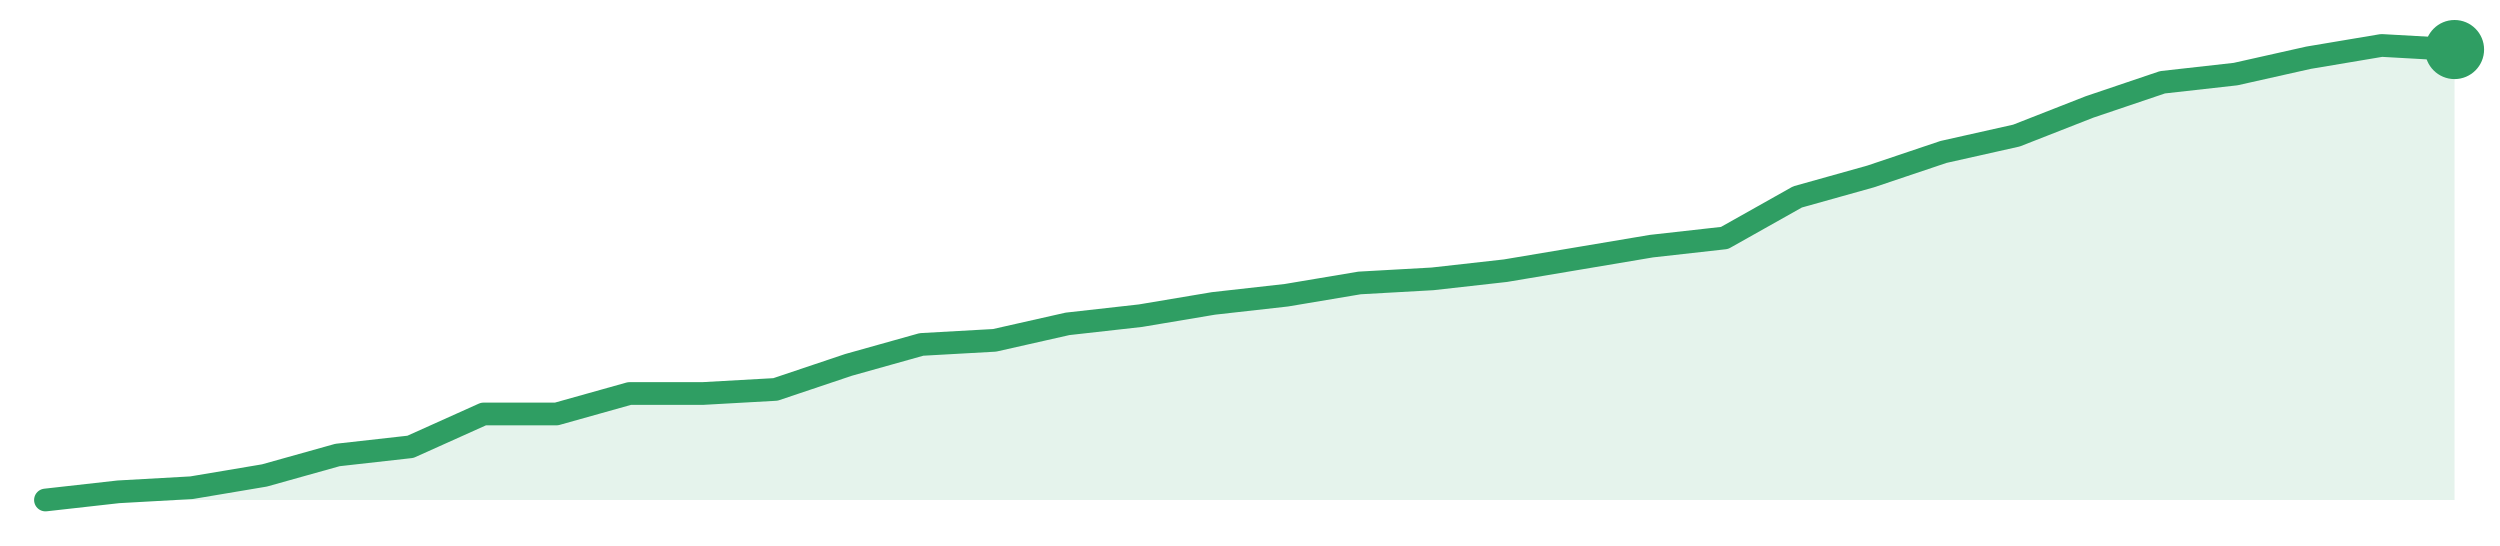
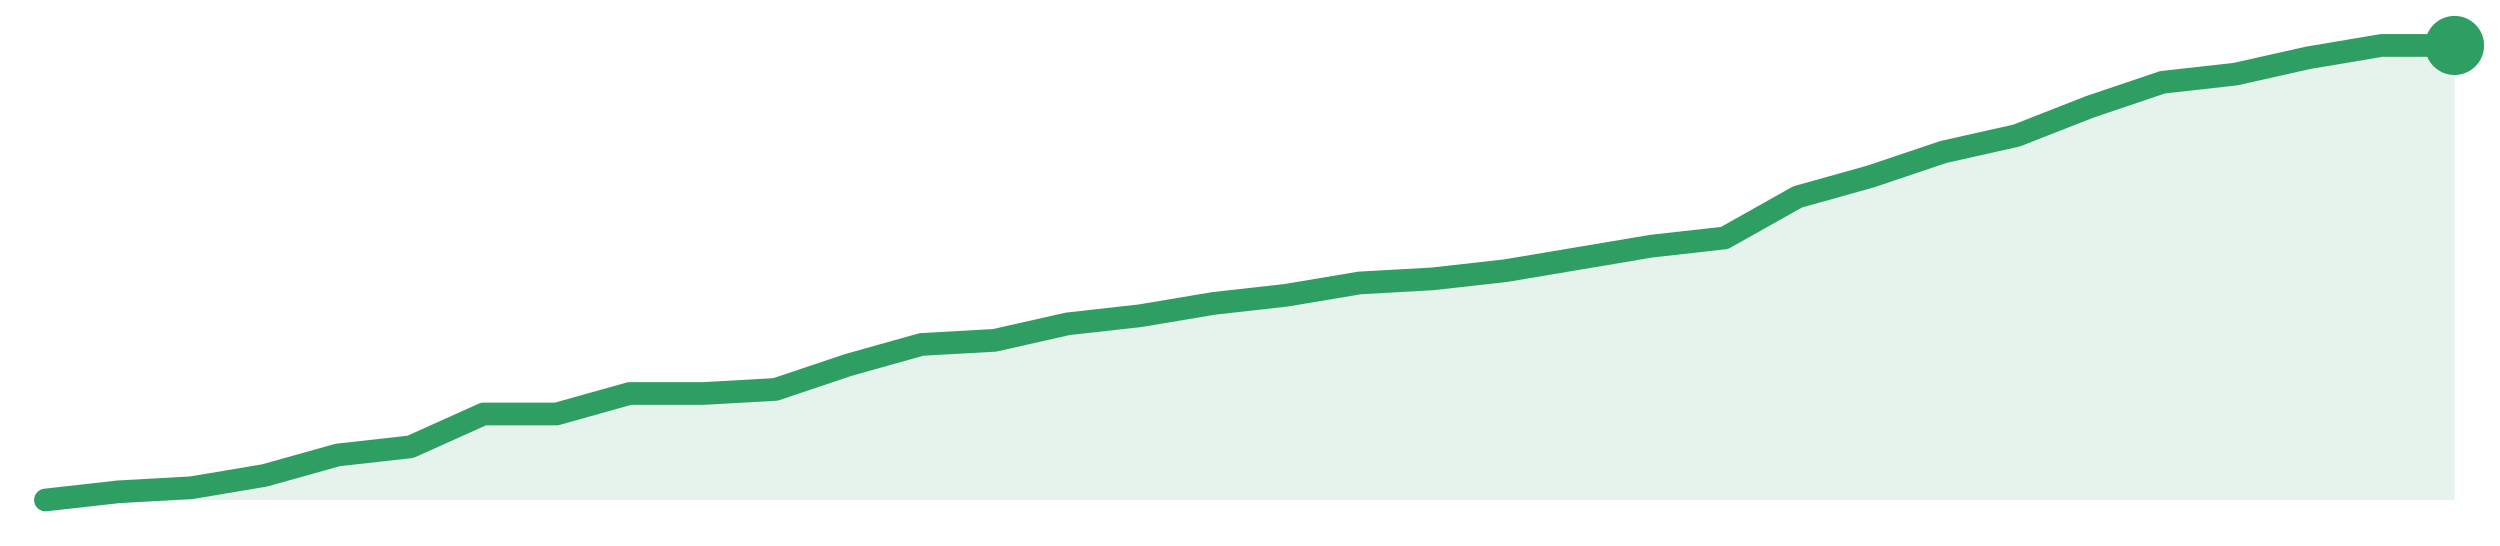
<svg xmlns="http://www.w3.org/2000/svg" width="220" height="48" viewBox="0 0 220 48" role="img" aria-label="trend">
-   <path d="M4.0,44.0 L4.0,44.0 L10.42,43.28 L16.85,42.92 L23.27,41.84 L29.7,40.04 L36.12,39.32 L42.55,36.43 L48.97,36.43 L55.39,34.63 L61.82,34.63 L68.24,34.27 L74.67,32.11 L81.09,30.31 L87.52,29.95 L93.94,28.5 L100.36,27.78 L106.79,26.7 L113.21,25.98 L119.64,24.9 L126.06,24.54 L132.48,23.82 L138.91,22.74 L145.33,21.66 L151.76,20.94 L158.18,17.33 L164.61,15.53 L171.03,13.37 L177.45,11.93 L183.88,9.41 L190.3,7.24 L196.73,6.52 L203.15,5.08 L209.58,4.0 L216.0,4.36 L216.0,44.0 Z" fill="#2f9e631f" />
-   <path d="M4.0,44.0 L10.42,43.28 L16.85,42.92 L23.27,41.84 L29.7,40.04 L36.12,39.32 L42.55,36.43 L48.97,36.43 L55.39,34.63 L61.82,34.63 L68.24,34.27 L74.67,32.11 L81.09,30.31 L87.52,29.95 L93.94,28.5 L100.36,27.78 L106.79,26.7 L113.21,25.98 L119.64,24.9 L126.06,24.54 L132.48,23.82 L138.91,22.74 L145.33,21.66 L151.76,20.94 L158.18,17.33 L164.61,15.53 L171.03,13.37 L177.45,11.93 L183.88,9.41 L190.3,7.24 L196.73,6.52 L203.15,5.08 L209.58,4.0 L216.0,4.36" fill="none" stroke="#2f9e63" stroke-width="2" stroke-linejoin="round" stroke-linecap="round" />
-   <circle cx="216.0" cy="4.36" r="2.6" fill="#2f9e63" />
+   <path d="M4.0,44.0 L4.0,44.0 L10.42,43.28 L16.85,42.92 L23.27,41.84 L29.7,40.04 L36.12,39.32 L42.55,36.43 L48.97,36.43 L55.39,34.63 L61.82,34.63 L68.24,34.27 L74.67,32.11 L81.09,30.31 L87.52,29.95 L93.94,28.5 L100.36,27.78 L106.79,26.7 L113.21,25.98 L119.64,24.9 L126.06,24.54 L132.48,23.82 L138.91,22.74 L145.33,21.66 L151.76,20.94 L158.18,17.33 L164.61,15.53 L171.03,13.37 L177.45,11.93 L183.88,9.41 L190.3,7.24 L196.73,6.52 L203.15,5.08 L209.58,4.0 L216.0,4.0 L216.0,44.0 Z" fill="#2f9e631f" />
+   <path d="M4.0,44.0 L10.42,43.28 L16.85,42.92 L23.27,41.84 L29.7,40.04 L36.12,39.32 L42.55,36.43 L48.97,36.43 L55.39,34.63 L61.82,34.63 L68.24,34.27 L74.67,32.11 L81.09,30.31 L87.52,29.95 L93.94,28.5 L100.36,27.78 L106.79,26.7 L113.21,25.98 L119.64,24.9 L126.06,24.54 L132.48,23.82 L138.91,22.74 L145.33,21.66 L151.76,20.94 L158.18,17.33 L164.61,15.53 L171.03,13.37 L177.45,11.93 L183.88,9.41 L190.3,7.24 L196.73,6.52 L203.15,5.08 L209.58,4.0 L216.0,4.0" fill="none" stroke="#2f9e63" stroke-width="2" stroke-linejoin="round" stroke-linecap="round" />
+   <circle cx="216.0" cy="4.0" r="2.6" fill="#2f9e63" />
</svg>
